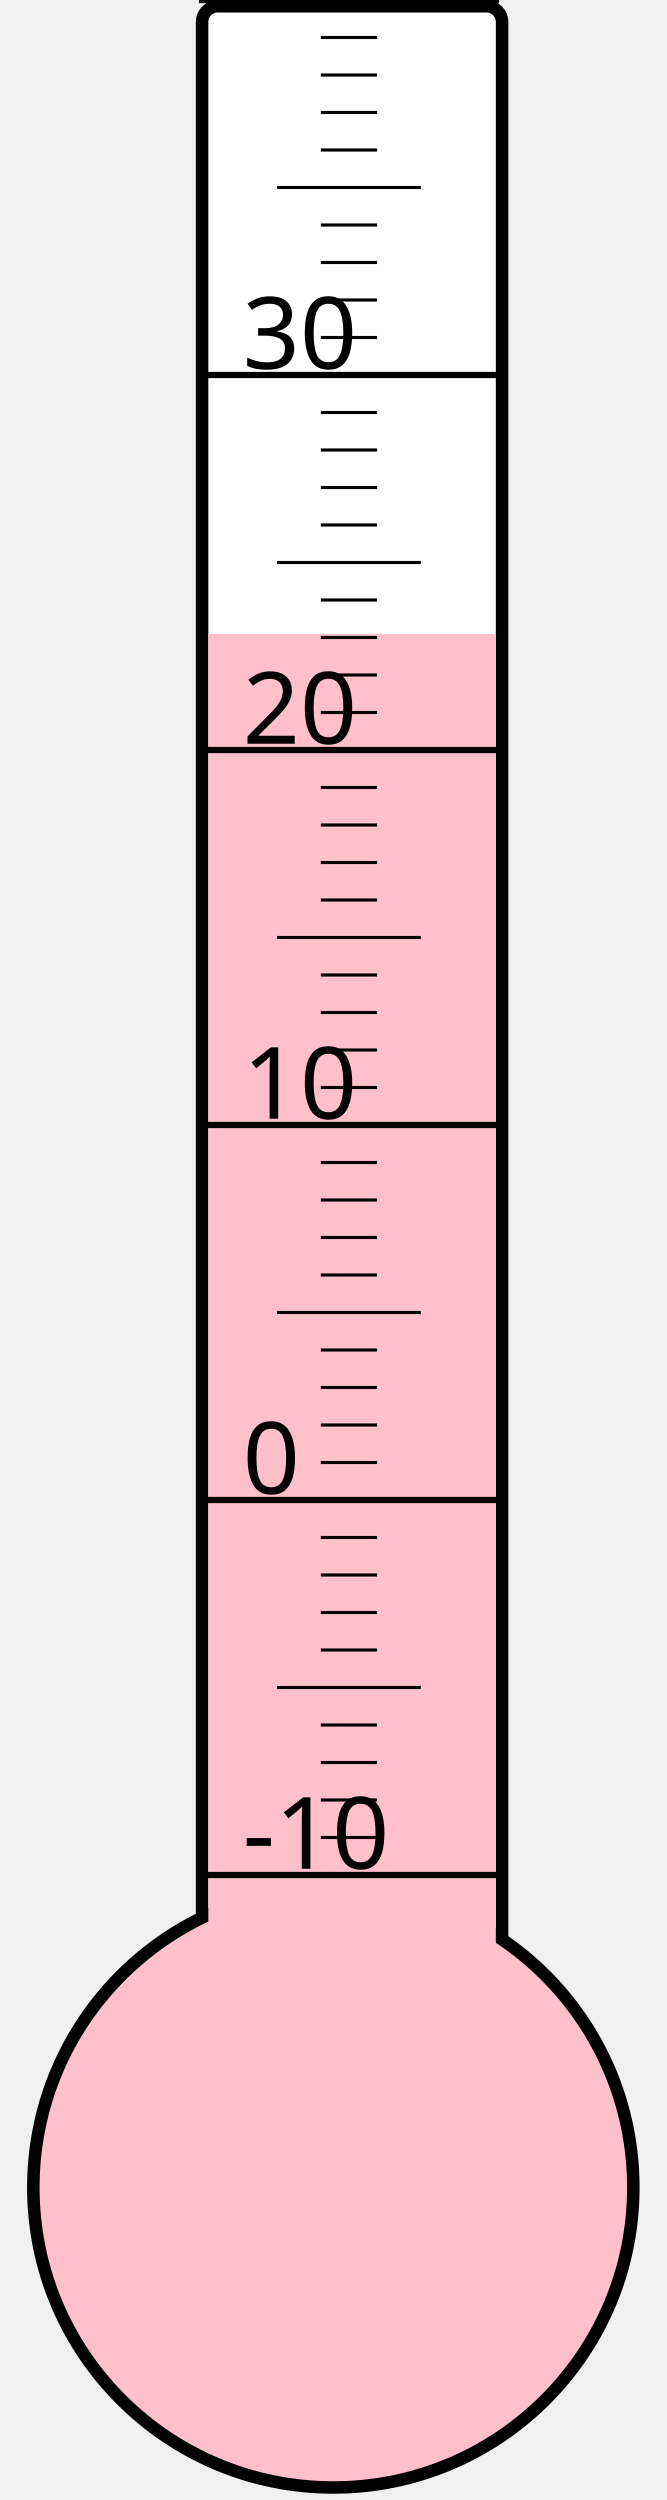
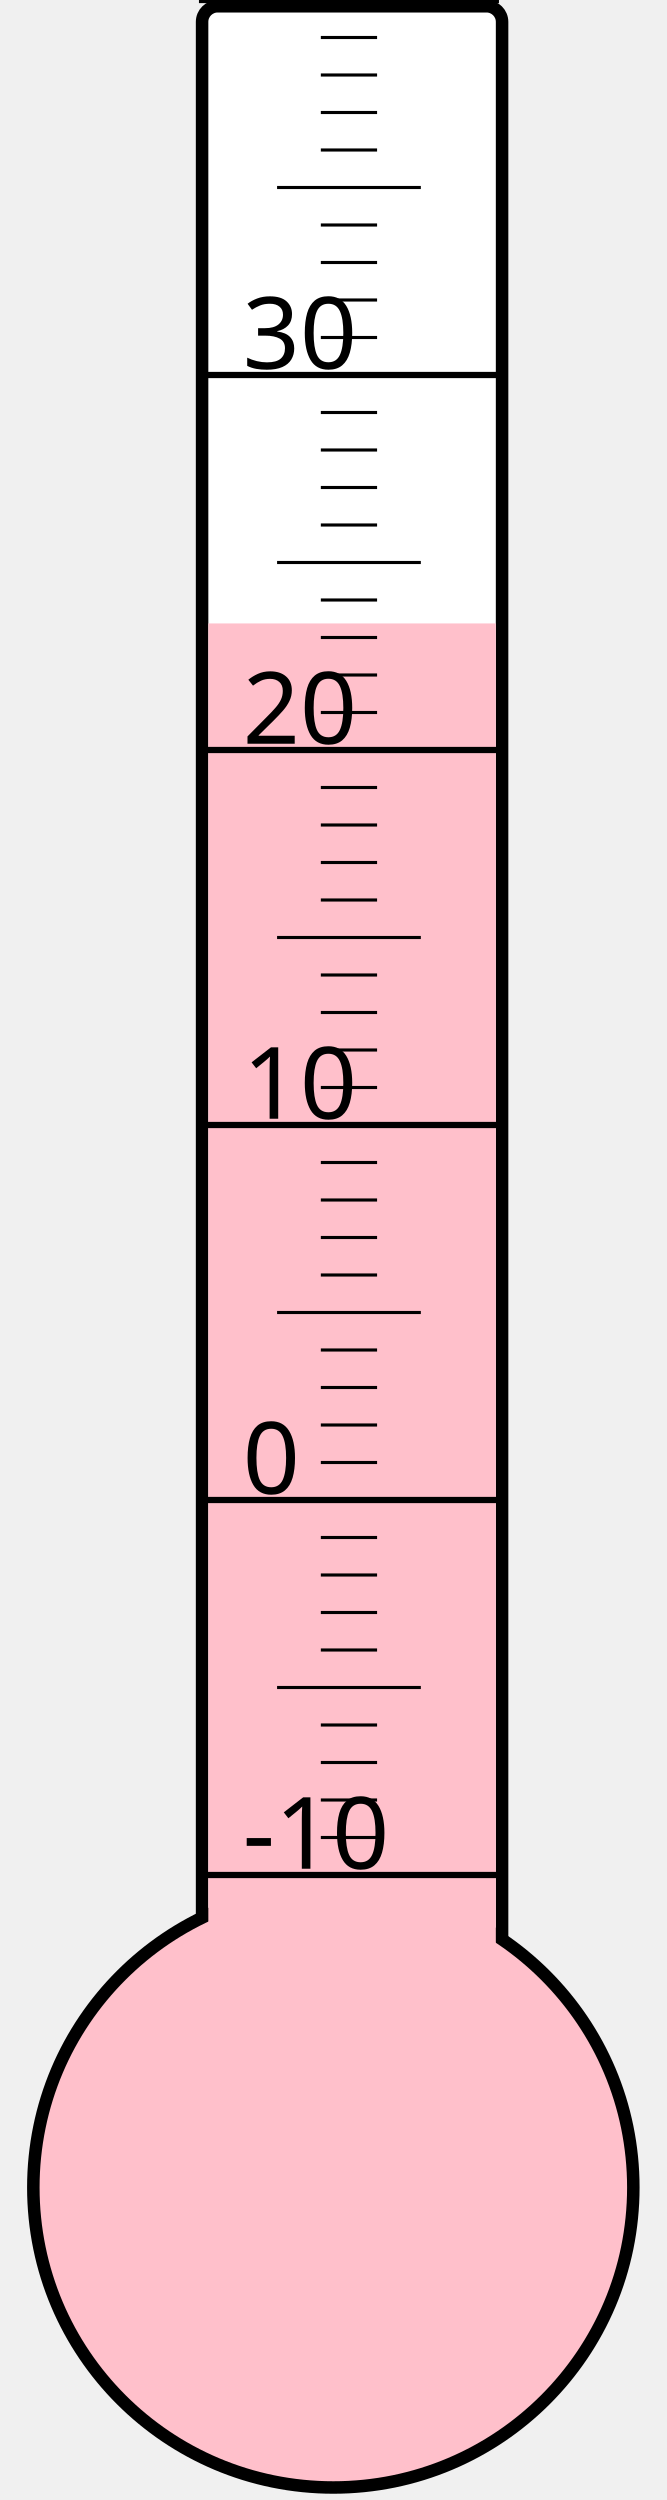
<svg xmlns="http://www.w3.org/2000/svg" width="40px" height="150px" viewBox="0 0 200 800">
  <rect width="200" height="800" x="0" y="0" style="fill: #ffffeb; fill-opacity: 0;" />
  <rect width="96" height="680" x="58" y="2" rx="5" ry="5" style="fill: white; fill-opacity: 1; stroke: black; stroke-width: 4;" />
  <circle cx="100" cy="700" r="96" style="fill: pink; stroke: black; stroke-width: 4;" />
-   <rect width="92" height="497.125" x="60" y="202.875" style="fill: pink; fill-opacity: 1; stroke-width: 0;" />
+   <rect width="92" height="500.5" x="60" y="199.5" style="fill: pink; fill-opacity: 1; stroke-width: 0;" />
  <text x="71" y="598" style="font-family: sans-serif; font-size: 24pt;">-10</text>
  <text x="71" y="478" style="font-family: sans-serif; font-size: 24pt;">0</text>
  <text x="71" y="358" style="font-family: sans-serif; font-size: 24pt;">10</text>
  <text x="71" y="238" style="font-family: sans-serif; font-size: 24pt;">20</text>
  <text x="71" y="118" style="font-family: sans-serif; font-size: 24pt;">30</text>
  <g style="stroke: black;">
    <line x1="57" y1="600" x2="153" y2="600" style="stroke-width: 2;" />
    <line x1="96" y1="588" x2="114" y2="588" style="stroke-width: 1;" />
    <line x1="96" y1="576" x2="114" y2="576" style="stroke-width: 1;" />
    <line x1="96" y1="564" x2="114" y2="564" style="stroke-width: 1;" />
    <line x1="96" y1="552" x2="114" y2="552" style="stroke-width: 1;" />
    <line x1="82" y1="540" x2="128" y2="540" style="stroke-width: 1;" />
    <line x1="96" y1="528" x2="114" y2="528" style="stroke-width: 1;" />
    <line x1="96" y1="516" x2="114" y2="516" style="stroke-width: 1;" />
    <line x1="96" y1="504" x2="114" y2="504" style="stroke-width: 1;" />
    <line x1="96" y1="492" x2="114" y2="492" style="stroke-width: 1;" />
    <line x1="57" y1="480" x2="153" y2="480" style="stroke-width: 2;" />
    <line x1="96" y1="468" x2="114" y2="468" style="stroke-width: 1;" />
    <line x1="96" y1="456" x2="114" y2="456" style="stroke-width: 1;" />
    <line x1="96" y1="444" x2="114" y2="444" style="stroke-width: 1;" />
    <line x1="96" y1="432" x2="114" y2="432" style="stroke-width: 1;" />
    <line x1="82" y1="420" x2="128" y2="420" style="stroke-width: 1;" />
    <line x1="96" y1="408" x2="114" y2="408" style="stroke-width: 1;" />
    <line x1="96" y1="396" x2="114" y2="396" style="stroke-width: 1;" />
    <line x1="96" y1="384" x2="114" y2="384" style="stroke-width: 1;" />
    <line x1="96" y1="372" x2="114" y2="372" style="stroke-width: 1;" />
    <line x1="57" y1="360" x2="153" y2="360" style="stroke-width: 2;" />
    <line x1="96" y1="348" x2="114" y2="348" style="stroke-width: 1;" />
    <line x1="96" y1="336" x2="114" y2="336" style="stroke-width: 1;" />
    <line x1="96" y1="324" x2="114" y2="324" style="stroke-width: 1;" />
    <line x1="96" y1="312" x2="114" y2="312" style="stroke-width: 1;" />
    <line x1="82" y1="300" x2="128" y2="300" style="stroke-width: 1;" />
    <line x1="96" y1="288" x2="114" y2="288" style="stroke-width: 1;" />
    <line x1="96" y1="276" x2="114" y2="276" style="stroke-width: 1;" />
    <line x1="96" y1="264" x2="114" y2="264" style="stroke-width: 1;" />
    <line x1="96" y1="252" x2="114" y2="252" style="stroke-width: 1;" />
    <line x1="57" y1="240" x2="153" y2="240" style="stroke-width: 2;" />
    <line x1="96" y1="228" x2="114" y2="228" style="stroke-width: 1;" />
    <line x1="96" y1="216" x2="114" y2="216" style="stroke-width: 1;" />
    <line x1="96" y1="204" x2="114" y2="204" style="stroke-width: 1;" />
    <line x1="96" y1="192" x2="114" y2="192" style="stroke-width: 1;" />
    <line x1="82" y1="180" x2="128" y2="180" style="stroke-width: 1;" />
    <line x1="96" y1="168" x2="114" y2="168" style="stroke-width: 1;" />
    <line x1="96" y1="156" x2="114" y2="156" style="stroke-width: 1;" />
    <line x1="96" y1="144" x2="114" y2="144" style="stroke-width: 1;" />
    <line x1="96" y1="132" x2="114" y2="132" style="stroke-width: 1;" />
    <line x1="57" y1="120" x2="153" y2="120" style="stroke-width: 2;" />
    <line x1="96" y1="108" x2="114" y2="108" style="stroke-width: 1;" />
    <line x1="96" y1="96" x2="114" y2="96" style="stroke-width: 1;" />
    <line x1="96" y1="84" x2="114" y2="84" style="stroke-width: 1;" />
    <line x1="96" y1="72" x2="114" y2="72" style="stroke-width: 1;" />
    <line x1="82" y1="60" x2="128" y2="60" style="stroke-width: 1;" />
    <line x1="96" y1="48" x2="114" y2="48" style="stroke-width: 1;" />
    <line x1="96" y1="36" x2="114" y2="36" style="stroke-width: 1;" />
    <line x1="96" y1="24" x2="114" y2="24" style="stroke-width: 1;" />
    <line x1="96" y1="12" x2="114" y2="12" style="stroke-width: 1;" />
    <line x1="57" y1="0" x2="153" y2="0" style="stroke-width: 2;" />
  </g>
</svg>
